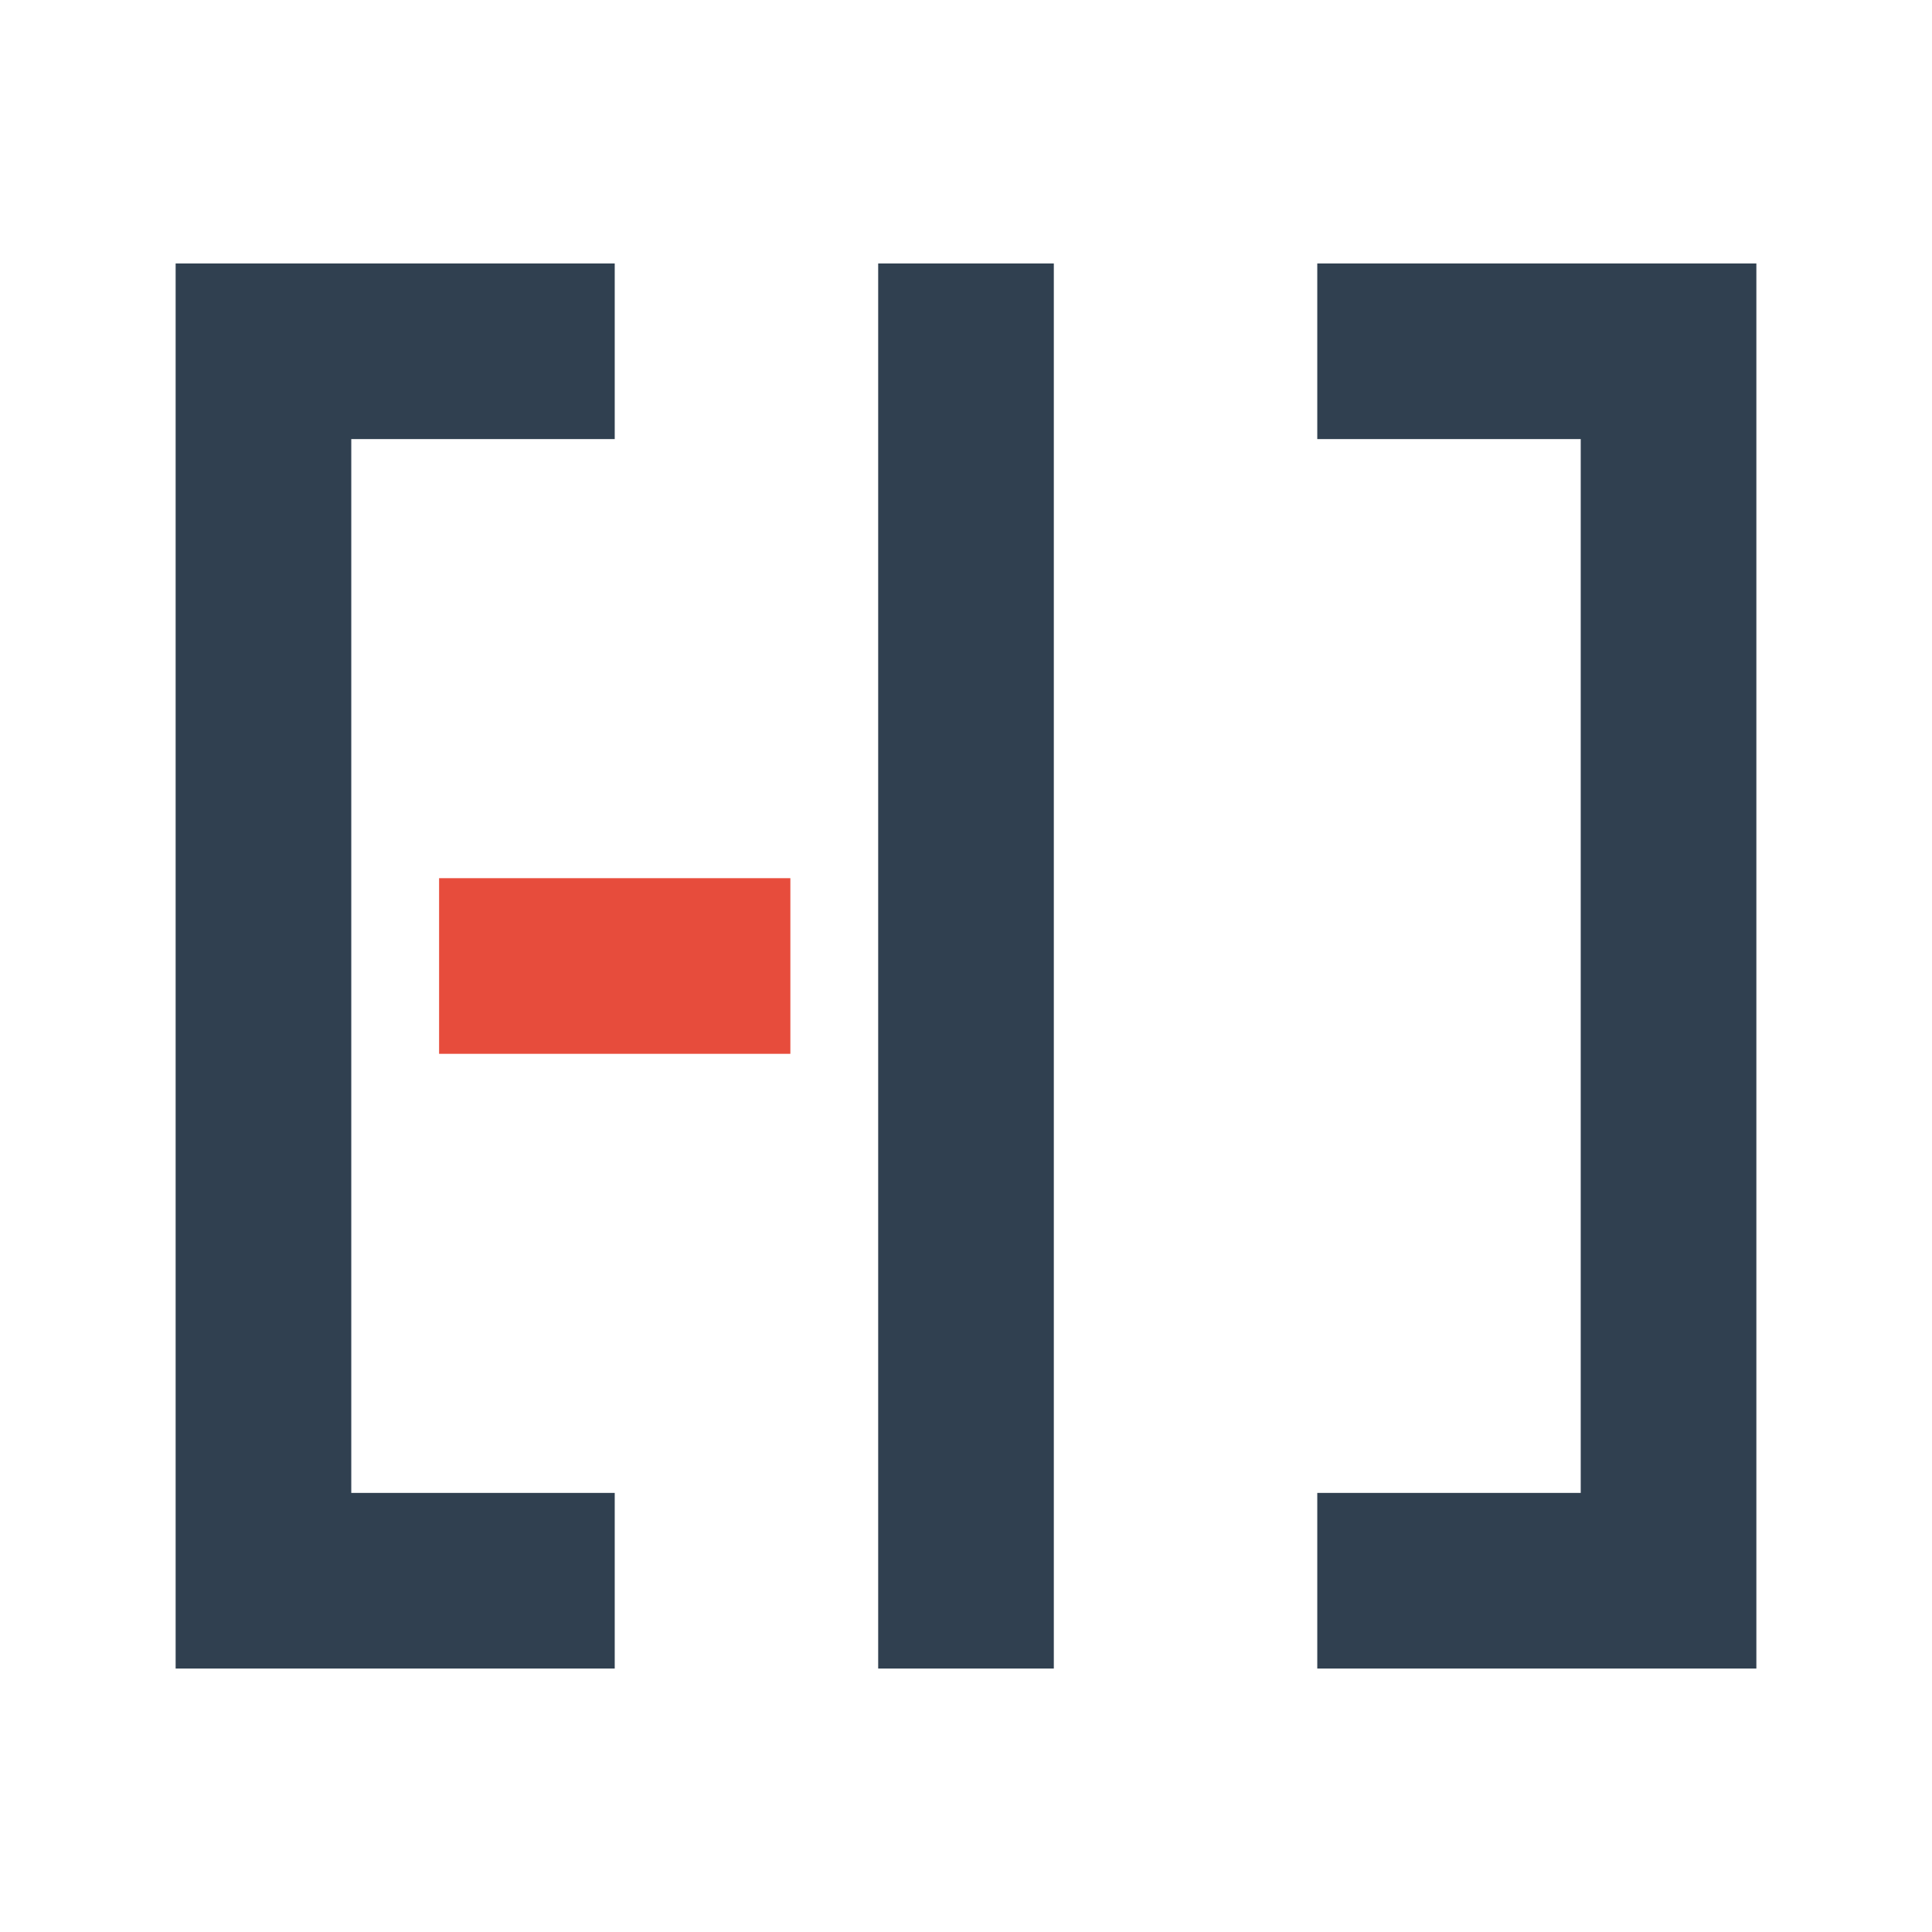
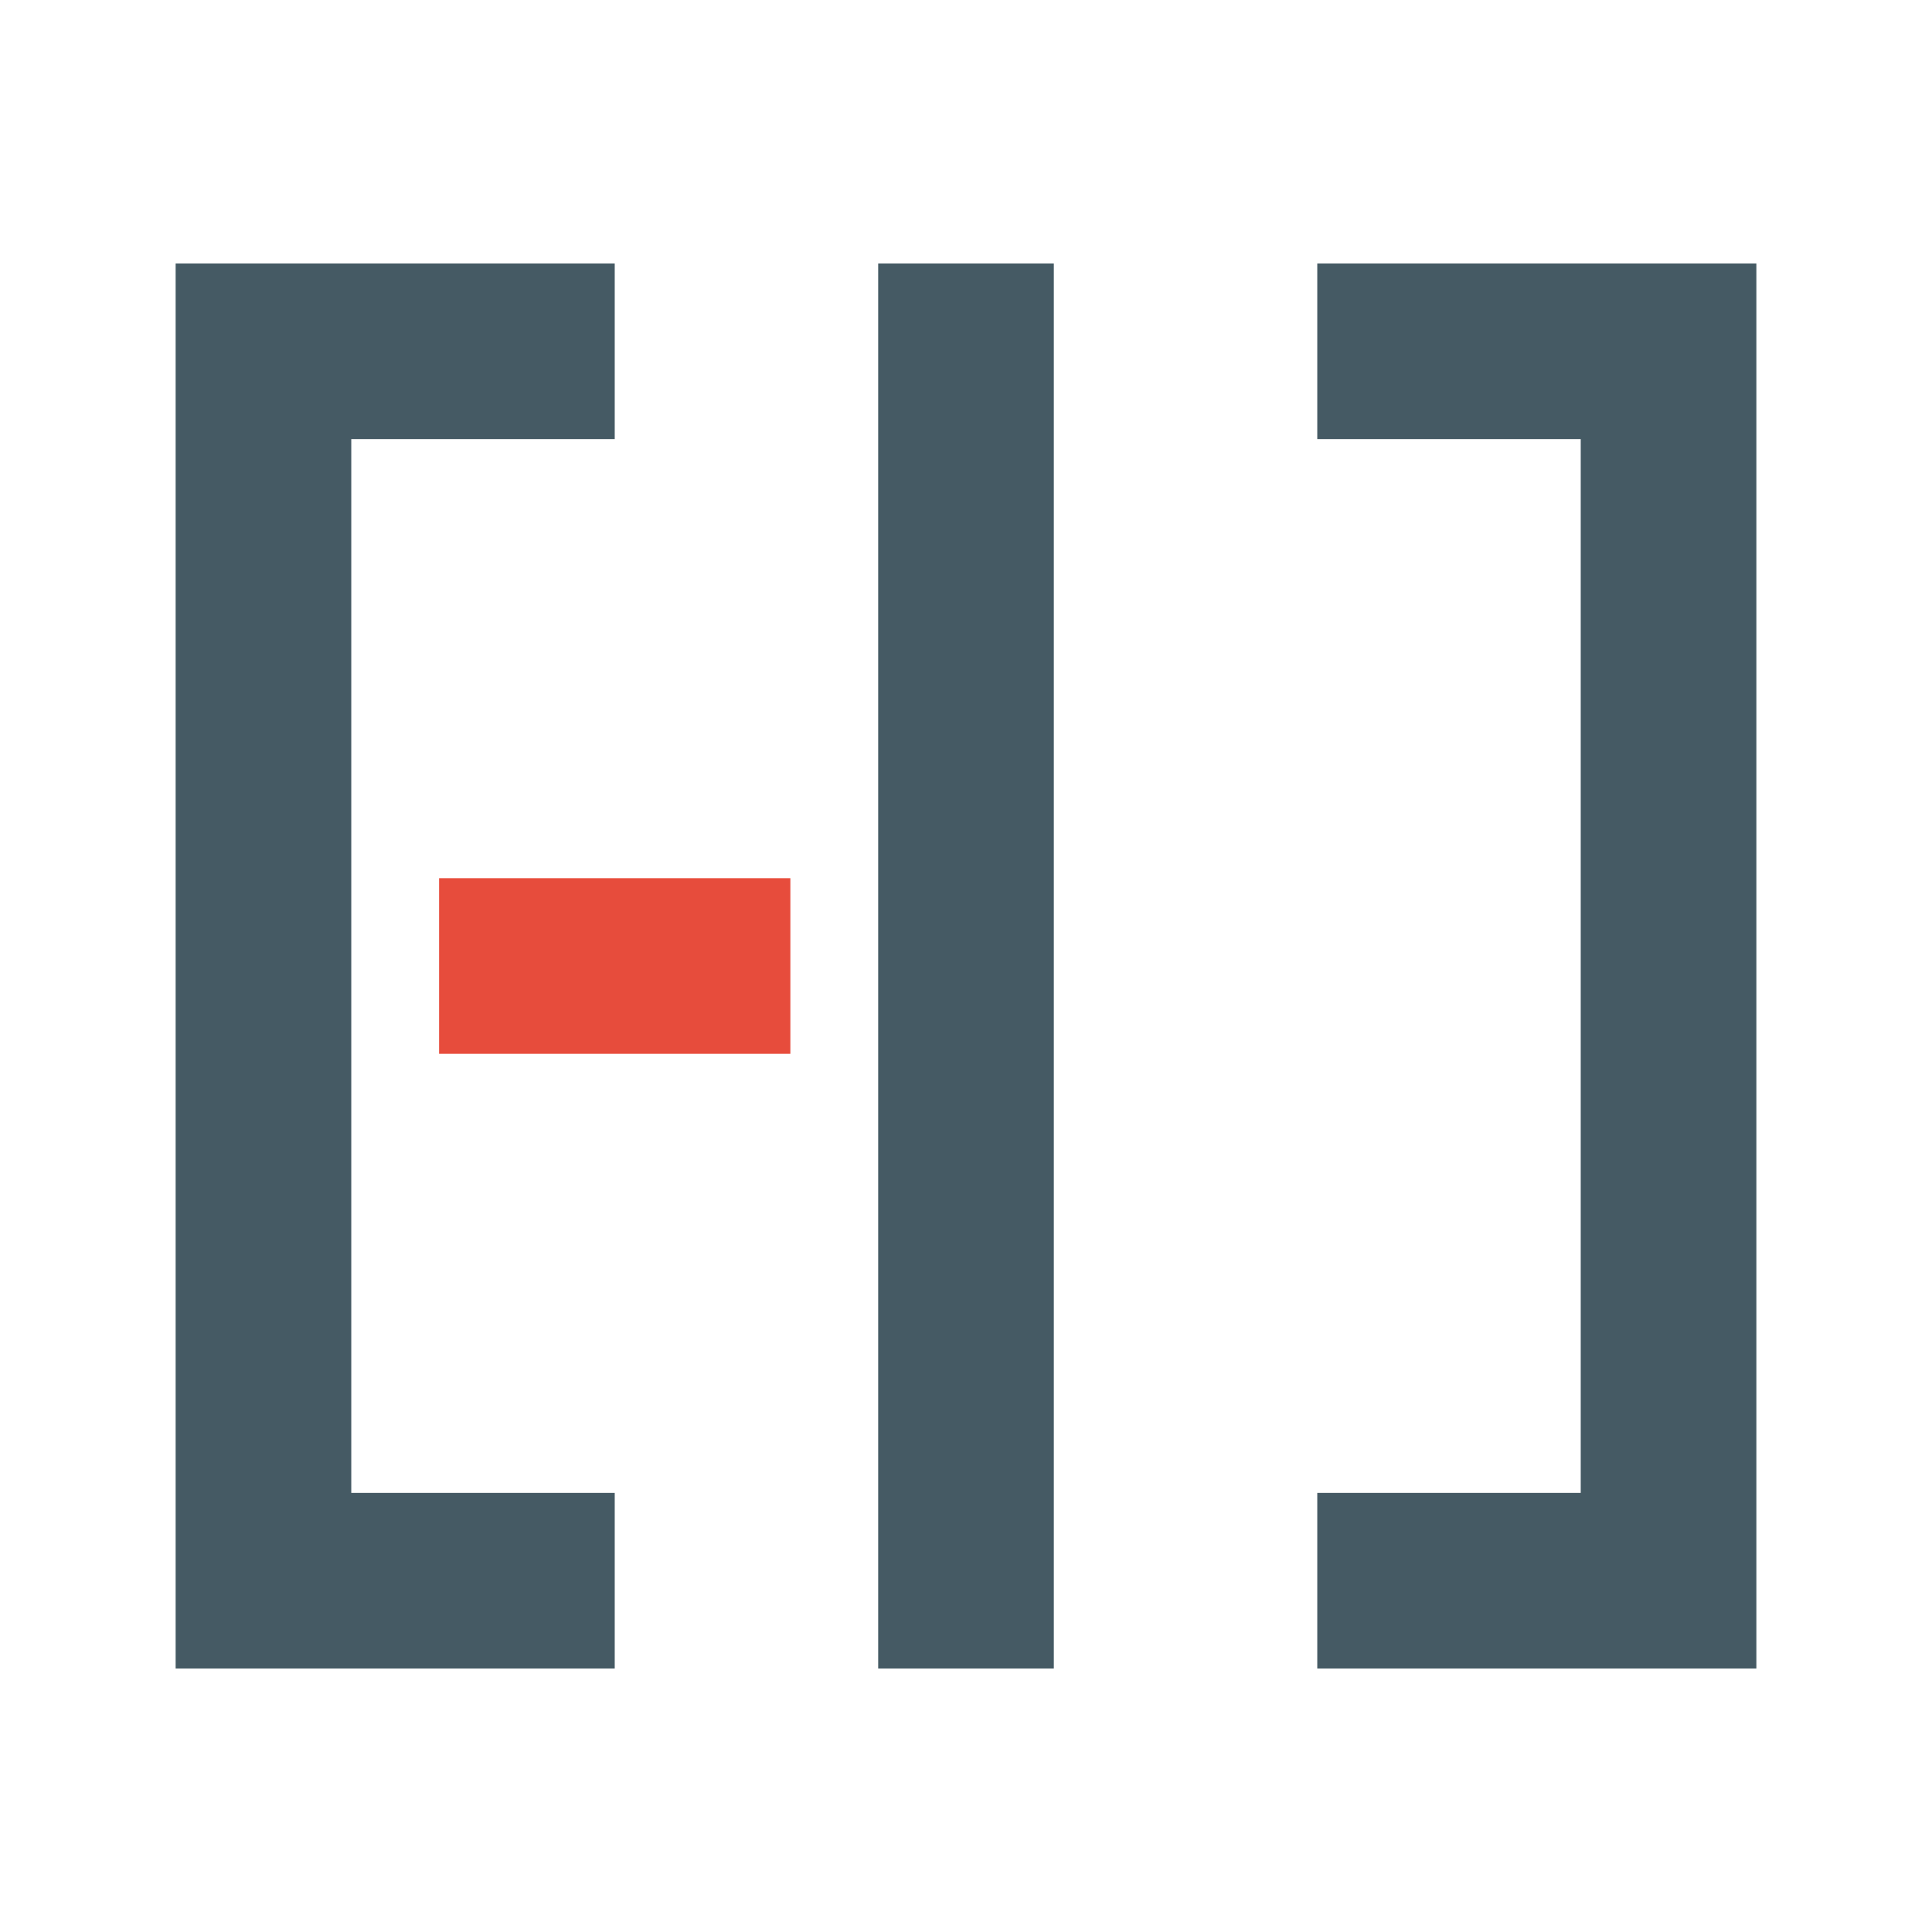
<svg xmlns="http://www.w3.org/2000/svg" width="22" height="22" id="svg4359" version="1.1">
  <defs id="defs4361" />
  <g id="layer1" transform="translate(0,-26)">
-     <rect style="color:#000000;clip-rule:nonzero;display:inline;overflow:visible;visibility:visible;opacity:1;isolation:auto;mix-blend-mode:normal;color-interpolation:sRGB;color-interpolation-filters:linearRGB;solid-color:#000000;solid-opacity:1;fill:#304050;fill-opacity:1;fill-rule:nonzero;stroke:none;stroke-width:1;stroke-linecap:butt;stroke-linejoin:miter;stroke-miterlimit:4;stroke-dasharray:none;stroke-dashoffset:0;stroke-opacity:1;color-rendering:auto;image-rendering:auto;shape-rendering:auto;text-rendering:auto;enable-background:accumulate" id="rect4147" width="2" height="2" x="-2" y="26" />
+     <rect style="color:#000000;clip-rule:nonzero;display:inline;overflow:visible;visibility:visible;opacity:1;isolation:auto;mix-blend-mode:normal;color-interpolation:sRGB;color-interpolation-filters:linearRGB;solid-color:#000000;solid-opacity:1;fill:#455A64;fill-opacity:1;fill-rule:nonzero;stroke:none;stroke-width:1;stroke-linecap:butt;stroke-linejoin:miter;stroke-miterlimit:4;stroke-dasharray:none;stroke-dashoffset:0;stroke-opacity:1;color-rendering:auto;image-rendering:auto;shape-rendering:auto;text-rendering:auto;enable-background:accumulate" id="rect4147" width="2" height="2" x="-2" y="26" />
    <rect style="color:#000000;clip-rule:nonzero;display:inline;overflow:visible;visibility:visible;opacity:1;isolation:auto;mix-blend-mode:normal;color-interpolation:sRGB;color-interpolation-filters:linearRGB;solid-color:#000000;solid-opacity:1;fill:#e74c3c;fill-opacity:1;fill-rule:nonzero;stroke:none;stroke-width:1;stroke-linecap:butt;stroke-linejoin:miter;stroke-miterlimit:4;stroke-dasharray:none;stroke-dashoffset:0;stroke-opacity:1;color-rendering:auto;image-rendering:auto;shape-rendering:auto;text-rendering:auto;enable-background:accumulate" id="rect4147-7" width="2" height="2" x="-2" y="29" />
-     <path style="color:#000000;clip-rule:nonzero;display:inline;overflow:visible;visibility:visible;opacity:1;isolation:auto;mix-blend-mode:normal;color-interpolation:sRGB;color-interpolation-filters:linearRGB;solid-color:#000000;solid-opacity:1;fill:#304050;fill-opacity:1;fill-rule:nonzero;stroke:none;stroke-width:1;stroke-linecap:butt;stroke-linejoin:miter;stroke-miterlimit:4;stroke-dasharray:none;stroke-dashoffset:0;stroke-opacity:1;color-rendering:auto;image-rendering:auto;shape-rendering:auto;text-rendering:auto;enable-background:accumulate" d="M 2 3 L 2 5 L 2 17 L 2 19 L 4 19 L 7 19 L 7 17 L 4 17 L 4 5 L 7 5 L 7 3 L 2 3 z M 10 3 L 10 19 L 12 19 L 12 3 L 10 3 z M 15 3 L 15 5 L 18 5 L 18 17 L 15 17 L 15 19 L 20 19 L 20 17 L 20 5 L 20 3 L 15 3 z " transform="translate(0,26)" id="rect4178" />
+     <path style="color:#000000;clip-rule:nonzero;display:inline;overflow:visible;visibility:visible;opacity:1;isolation:auto;mix-blend-mode:normal;color-interpolation:sRGB;color-interpolation-filters:linearRGB;solid-color:#000000;solid-opacity:1;fill:#455A64;fill-opacity:1;fill-rule:nonzero;stroke:none;stroke-width:1;stroke-linecap:butt;stroke-linejoin:miter;stroke-miterlimit:4;stroke-dasharray:none;stroke-dashoffset:0;stroke-opacity:1;color-rendering:auto;image-rendering:auto;shape-rendering:auto;text-rendering:auto;enable-background:accumulate" d="M 2 3 L 2 5 L 2 17 L 2 19 L 4 19 L 7 19 L 7 17 L 4 17 L 4 5 L 7 5 L 7 3 L 2 3 z M 10 3 L 10 19 L 12 19 L 12 3 L 10 3 z M 15 3 L 15 5 L 18 5 L 18 17 L 15 17 L 15 19 L 20 19 L 20 17 L 20 5 L 20 3 L 15 3 z " transform="translate(0,26)" id="rect4178" />
    <rect style="color:#000000;clip-rule:nonzero;display:inline;overflow:visible;visibility:visible;opacity:1;isolation:auto;mix-blend-mode:normal;color-interpolation:sRGB;color-interpolation-filters:linearRGB;solid-color:#000000;solid-opacity:1;fill:#e74c3c;fill-opacity:1;fill-rule:nonzero;stroke:none;stroke-width:1;stroke-linecap:butt;stroke-linejoin:miter;stroke-miterlimit:4;stroke-dasharray:none;stroke-dashoffset:0;stroke-opacity:1;color-rendering:auto;image-rendering:auto;shape-rendering:auto;text-rendering:auto;enable-background:accumulate" id="rect4186" width="4" height="2" x="5" y="36" />
  </g>
</svg>
